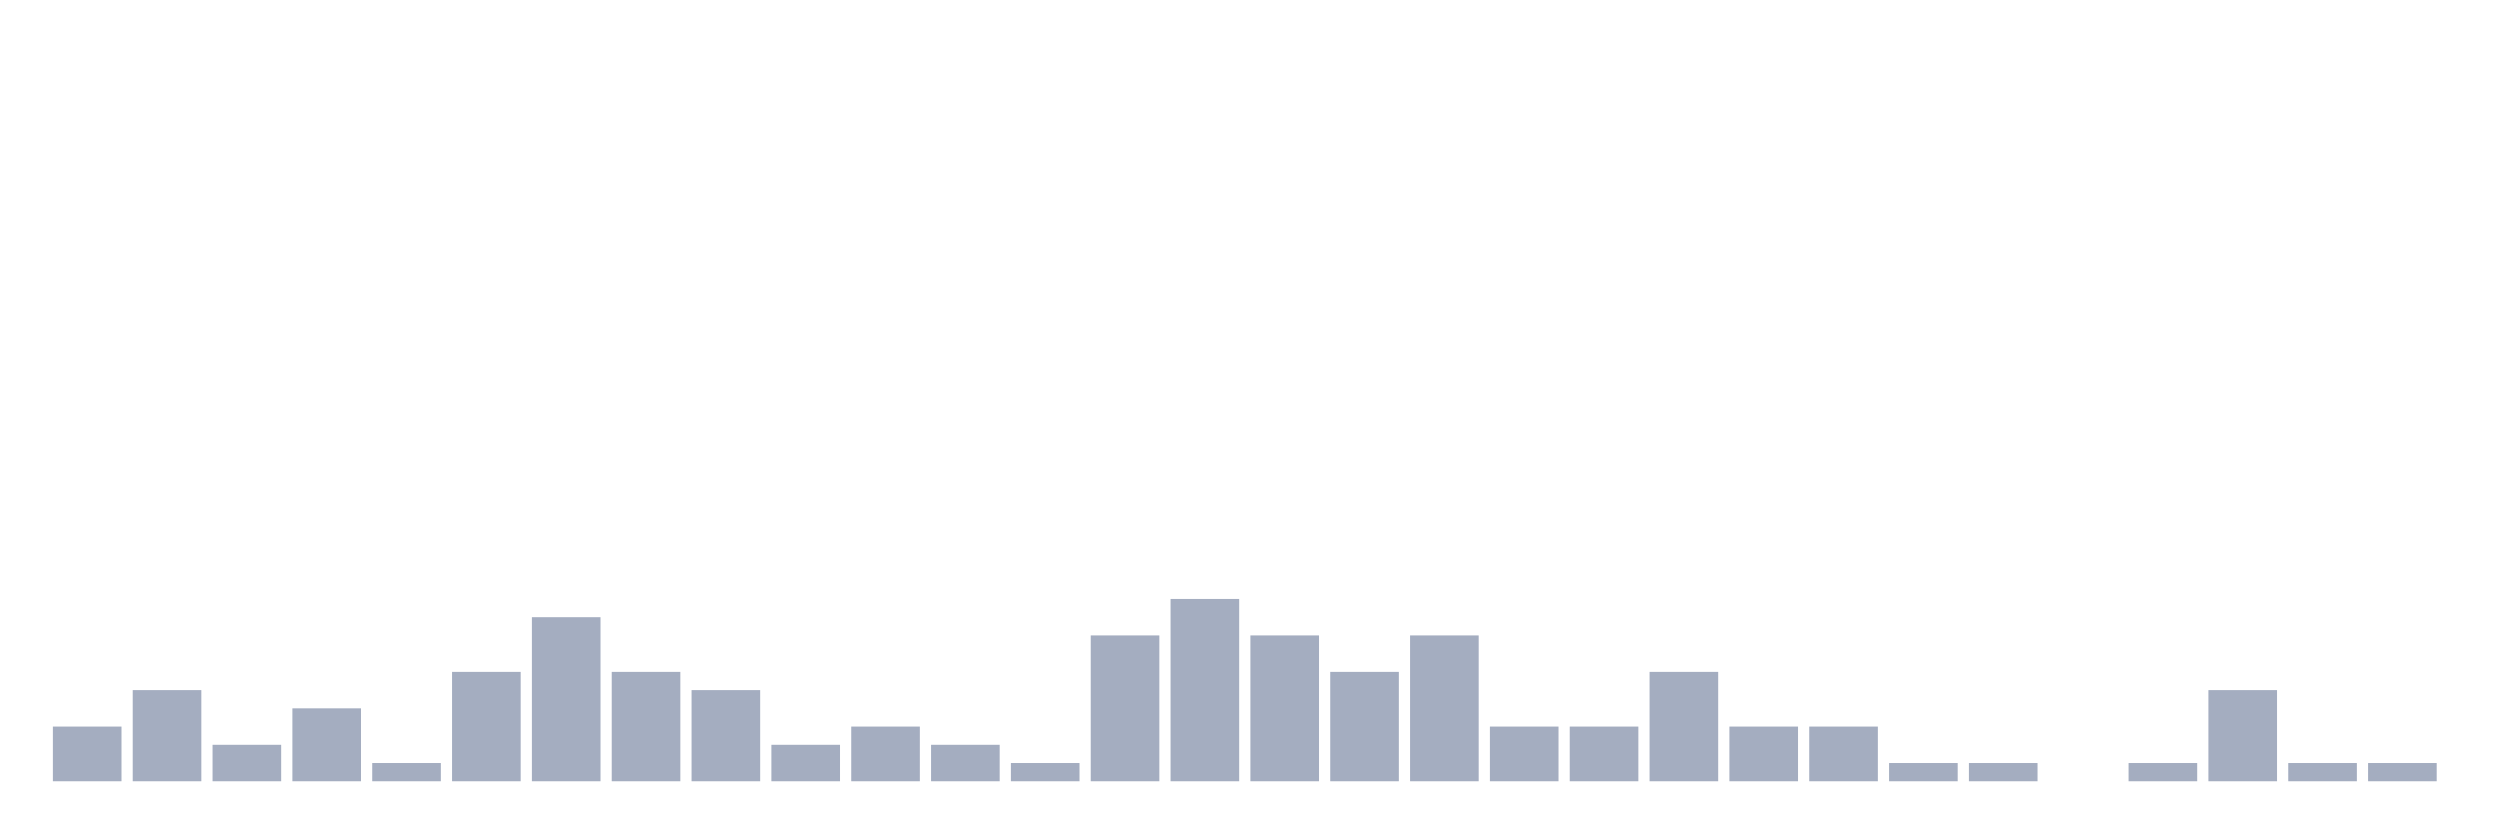
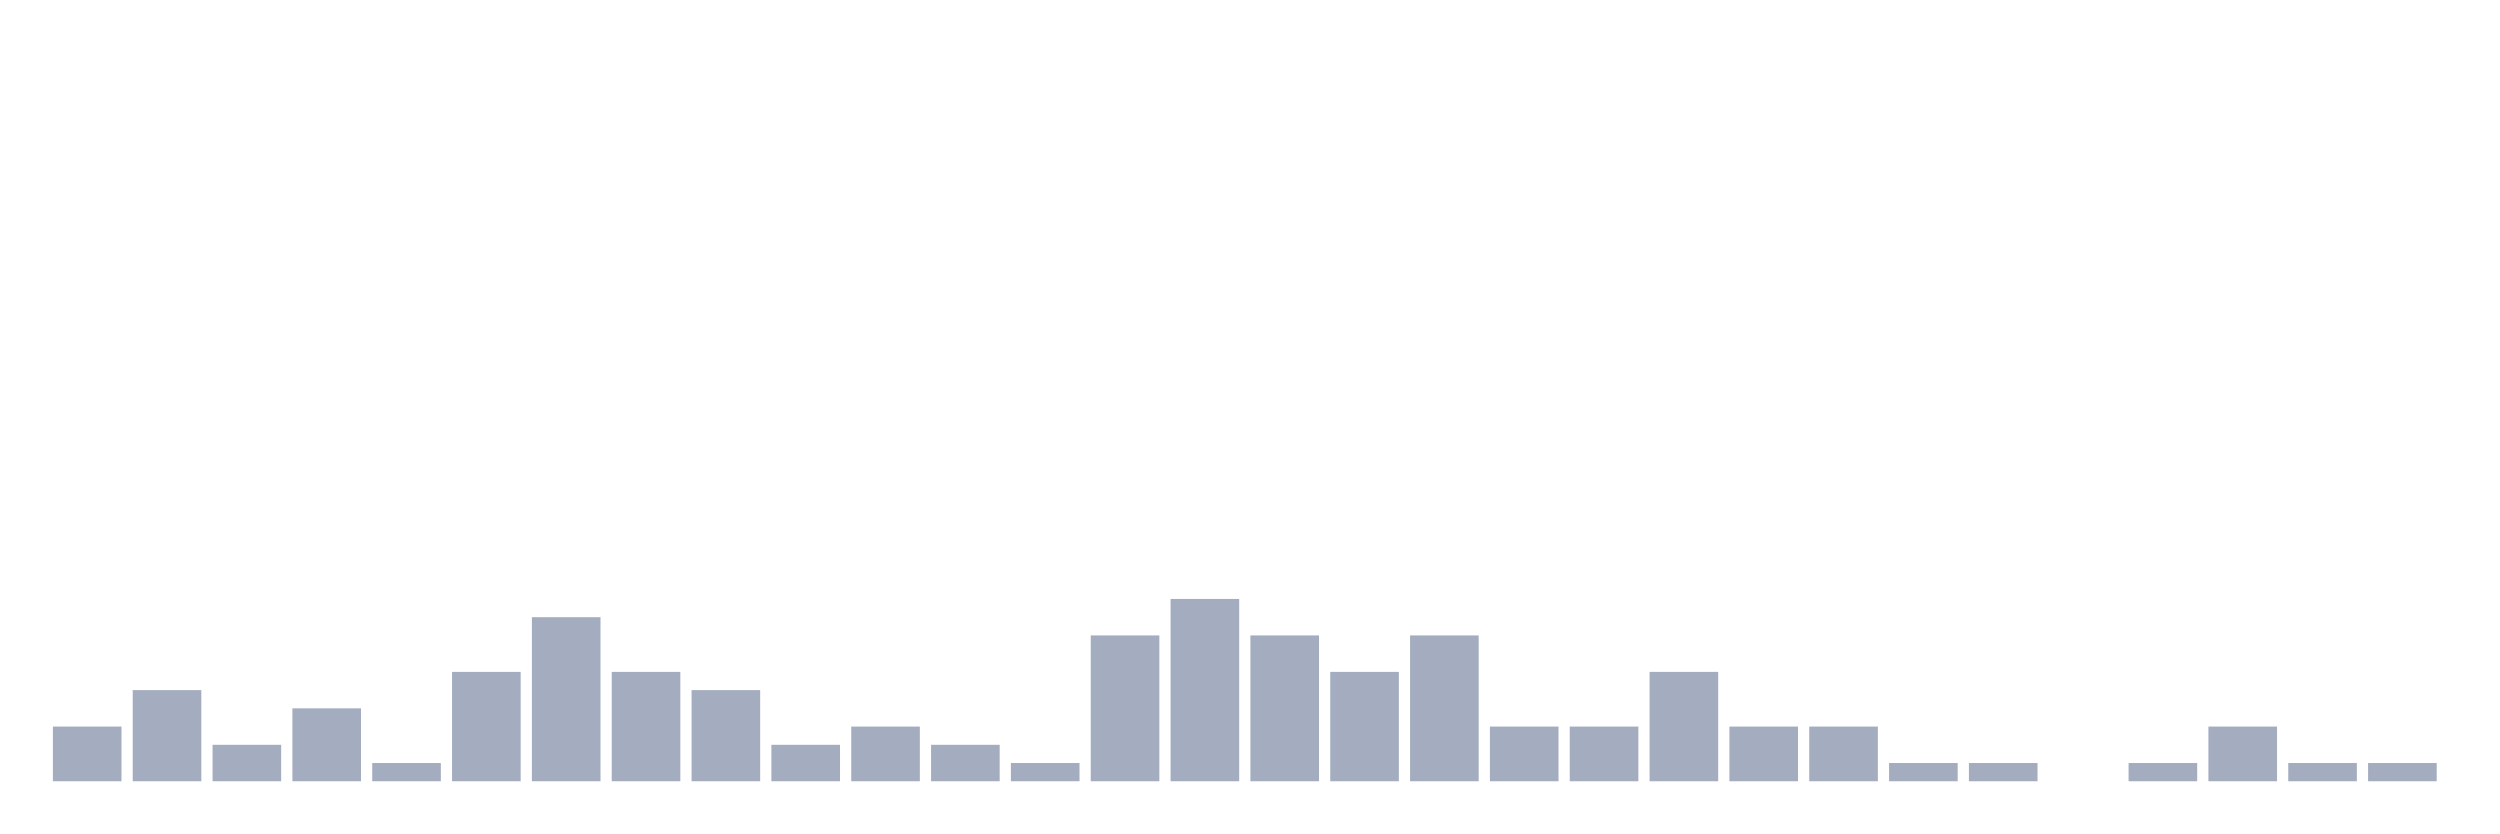
<svg xmlns="http://www.w3.org/2000/svg" viewBox="0 0 480 160">
  <g transform="translate(10,10)">
    <rect class="bar" x="0.153" width="13.175" y="129.5" height="10.5" fill="rgb(164,173,192)" />
    <rect class="bar" x="15.482" width="13.175" y="122.5" height="17.5" fill="rgb(164,173,192)" />
    <rect class="bar" x="30.81" width="13.175" y="133" height="7" fill="rgb(164,173,192)" />
    <rect class="bar" x="46.138" width="13.175" y="126" height="14" fill="rgb(164,173,192)" />
    <rect class="bar" x="61.466" width="13.175" y="136.5" height="3.5" fill="rgb(164,173,192)" />
    <rect class="bar" x="76.794" width="13.175" y="119" height="21" fill="rgb(164,173,192)" />
    <rect class="bar" x="92.123" width="13.175" y="108.5" height="31.5" fill="rgb(164,173,192)" />
    <rect class="bar" x="107.451" width="13.175" y="119" height="21" fill="rgb(164,173,192)" />
    <rect class="bar" x="122.779" width="13.175" y="122.5" height="17.5" fill="rgb(164,173,192)" />
    <rect class="bar" x="138.107" width="13.175" y="133" height="7" fill="rgb(164,173,192)" />
    <rect class="bar" x="153.436" width="13.175" y="129.5" height="10.5" fill="rgb(164,173,192)" />
    <rect class="bar" x="168.764" width="13.175" y="133" height="7" fill="rgb(164,173,192)" />
    <rect class="bar" x="184.092" width="13.175" y="136.5" height="3.5" fill="rgb(164,173,192)" />
    <rect class="bar" x="199.42" width="13.175" y="112" height="28" fill="rgb(164,173,192)" />
    <rect class="bar" x="214.748" width="13.175" y="105" height="35" fill="rgb(164,173,192)" />
    <rect class="bar" x="230.077" width="13.175" y="112" height="28" fill="rgb(164,173,192)" />
    <rect class="bar" x="245.405" width="13.175" y="119" height="21" fill="rgb(164,173,192)" />
    <rect class="bar" x="260.733" width="13.175" y="112" height="28" fill="rgb(164,173,192)" />
    <rect class="bar" x="276.061" width="13.175" y="129.5" height="10.5" fill="rgb(164,173,192)" />
    <rect class="bar" x="291.39" width="13.175" y="129.5" height="10.5" fill="rgb(164,173,192)" />
    <rect class="bar" x="306.718" width="13.175" y="119" height="21" fill="rgb(164,173,192)" />
    <rect class="bar" x="322.046" width="13.175" y="129.5" height="10.5" fill="rgb(164,173,192)" />
    <rect class="bar" x="337.374" width="13.175" y="129.5" height="10.5" fill="rgb(164,173,192)" />
    <rect class="bar" x="352.702" width="13.175" y="136.5" height="3.5" fill="rgb(164,173,192)" />
    <rect class="bar" x="368.031" width="13.175" y="136.5" height="3.5" fill="rgb(164,173,192)" />
    <rect class="bar" x="383.359" width="13.175" y="140" height="0" fill="rgb(164,173,192)" />
    <rect class="bar" x="398.687" width="13.175" y="136.5" height="3.5" fill="rgb(164,173,192)" />
-     <rect class="bar" x="414.015" width="13.175" y="122.5" height="17.5" fill="rgb(164,173,192)" />
+     <rect class="bar" x="414.015" width="13.175" y="129.5" height="10.5" fill="rgb(164,173,192)" />
    <rect class="bar" x="429.344" width="13.175" y="136.5" height="3.5" fill="rgb(164,173,192)" />
    <rect class="bar" x="444.672" width="13.175" y="136.5" height="3.5" fill="rgb(164,173,192)" />
  </g>
</svg>
